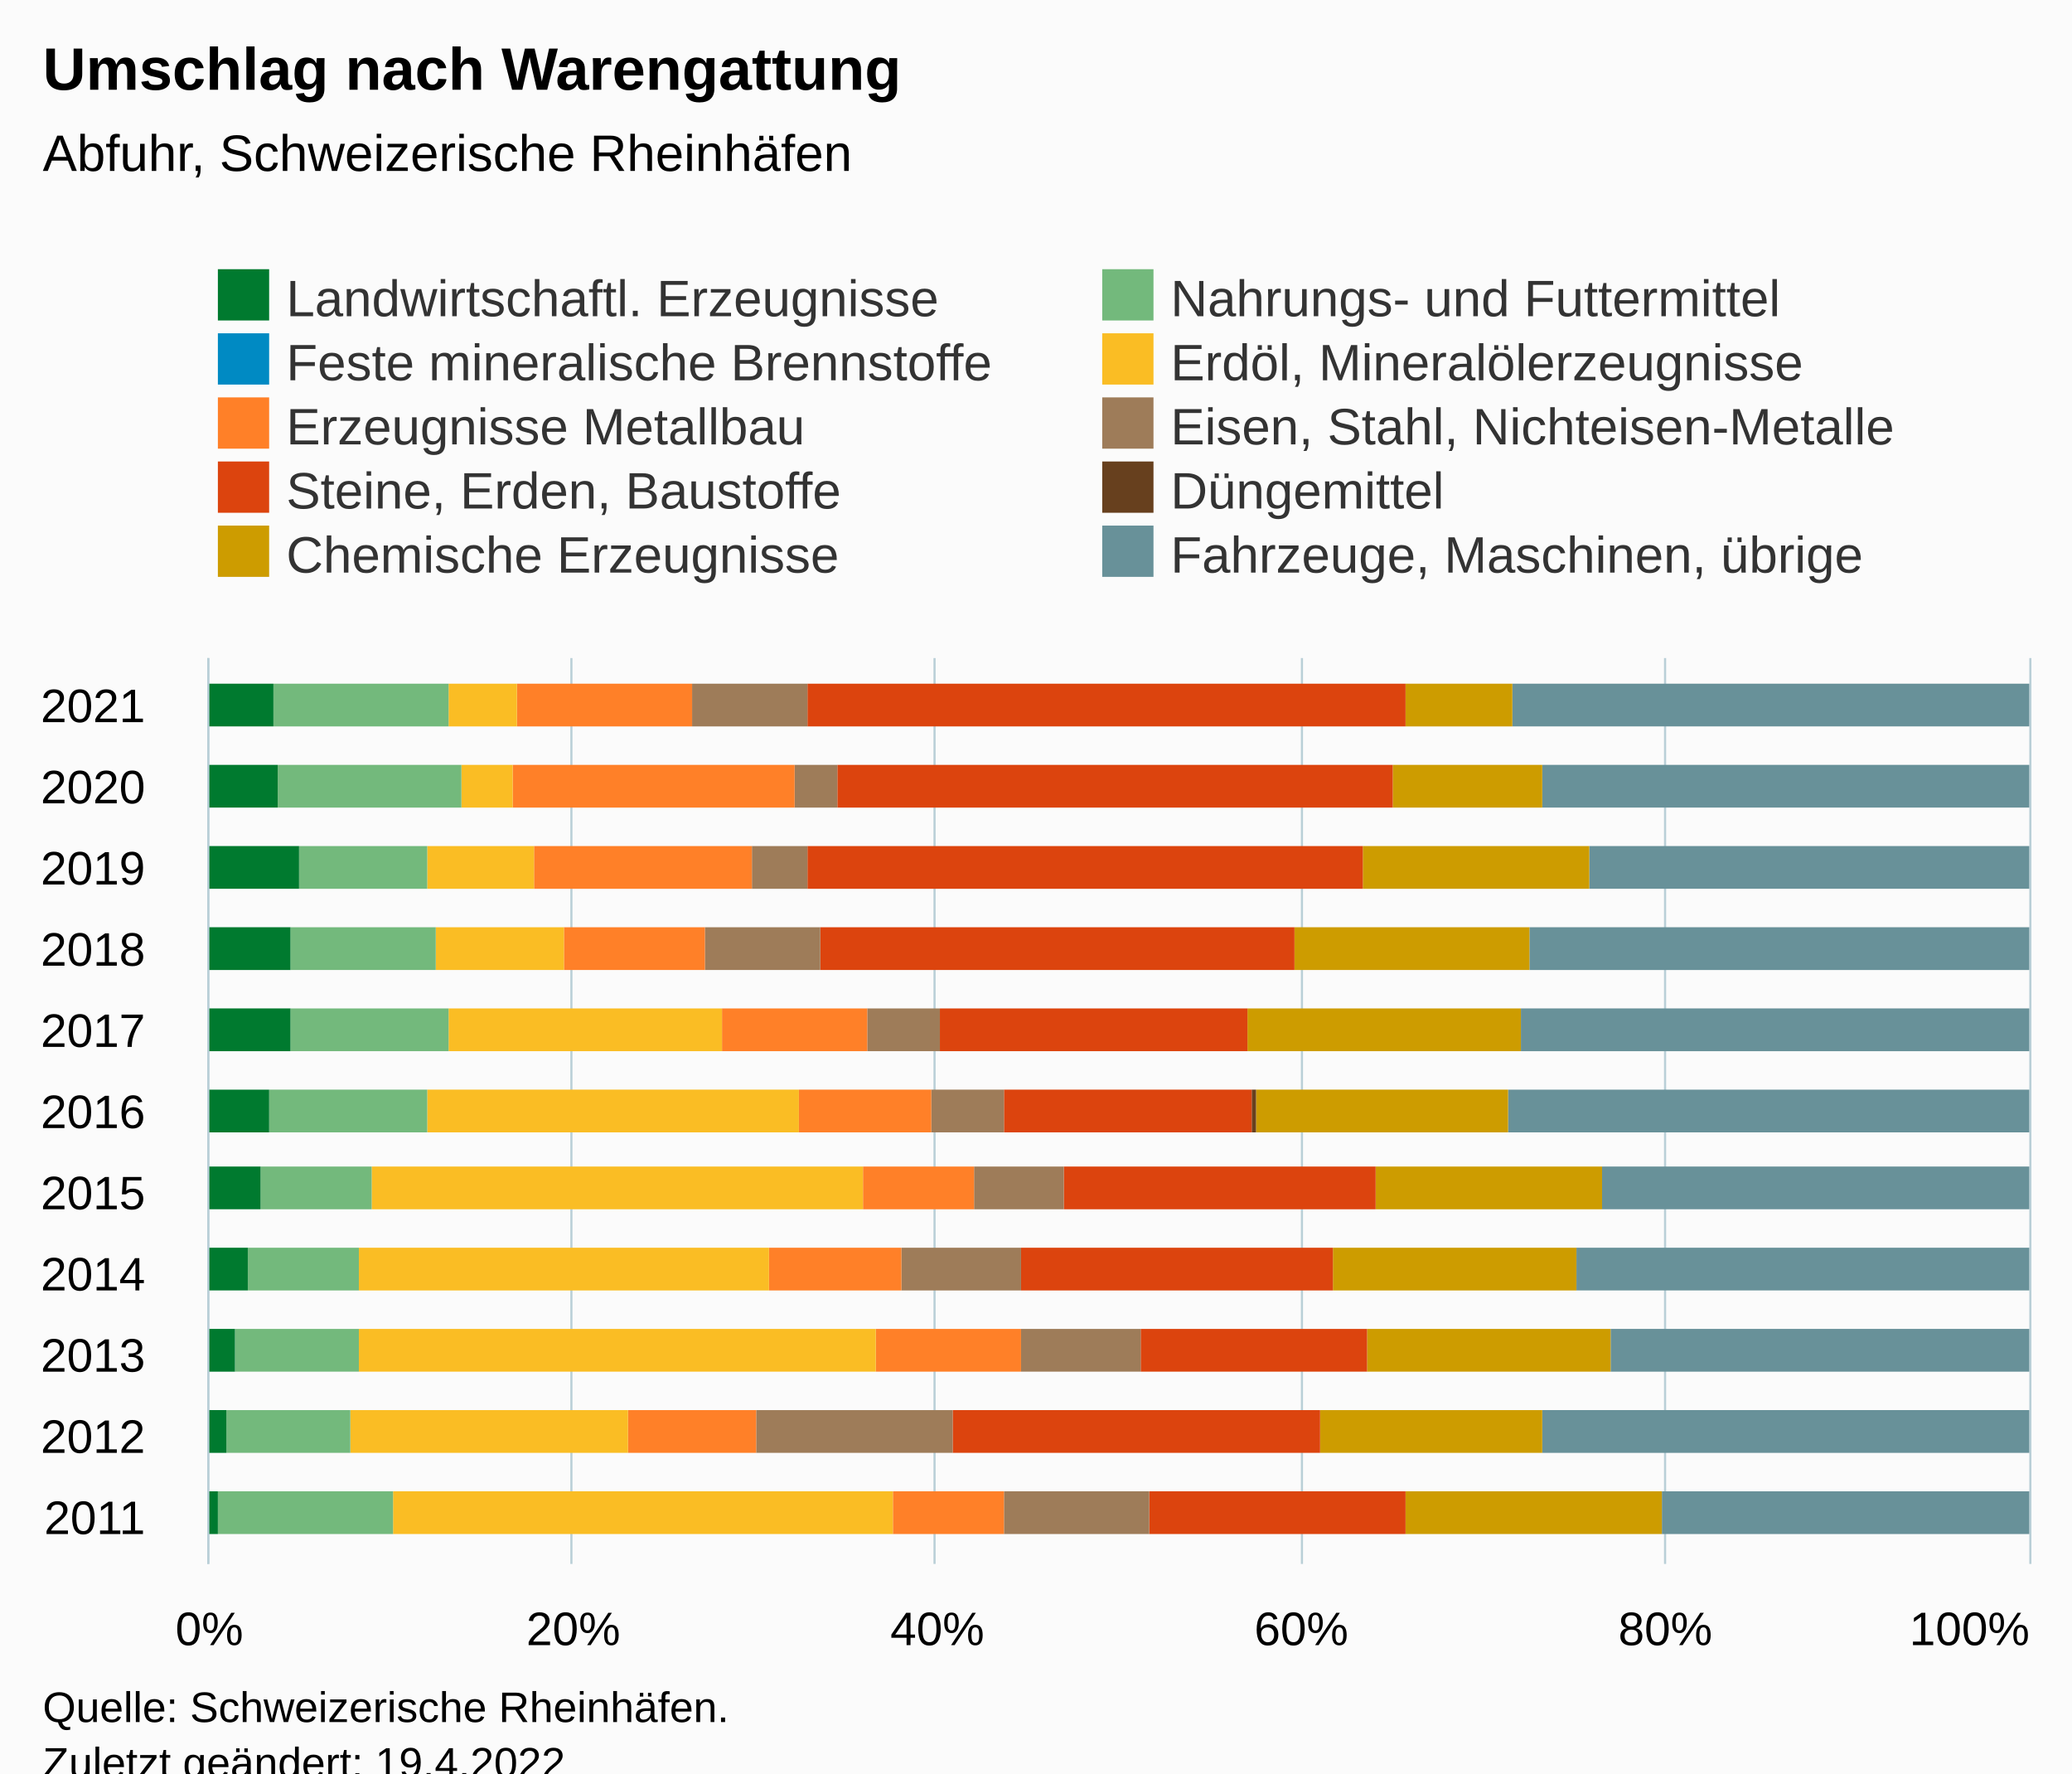
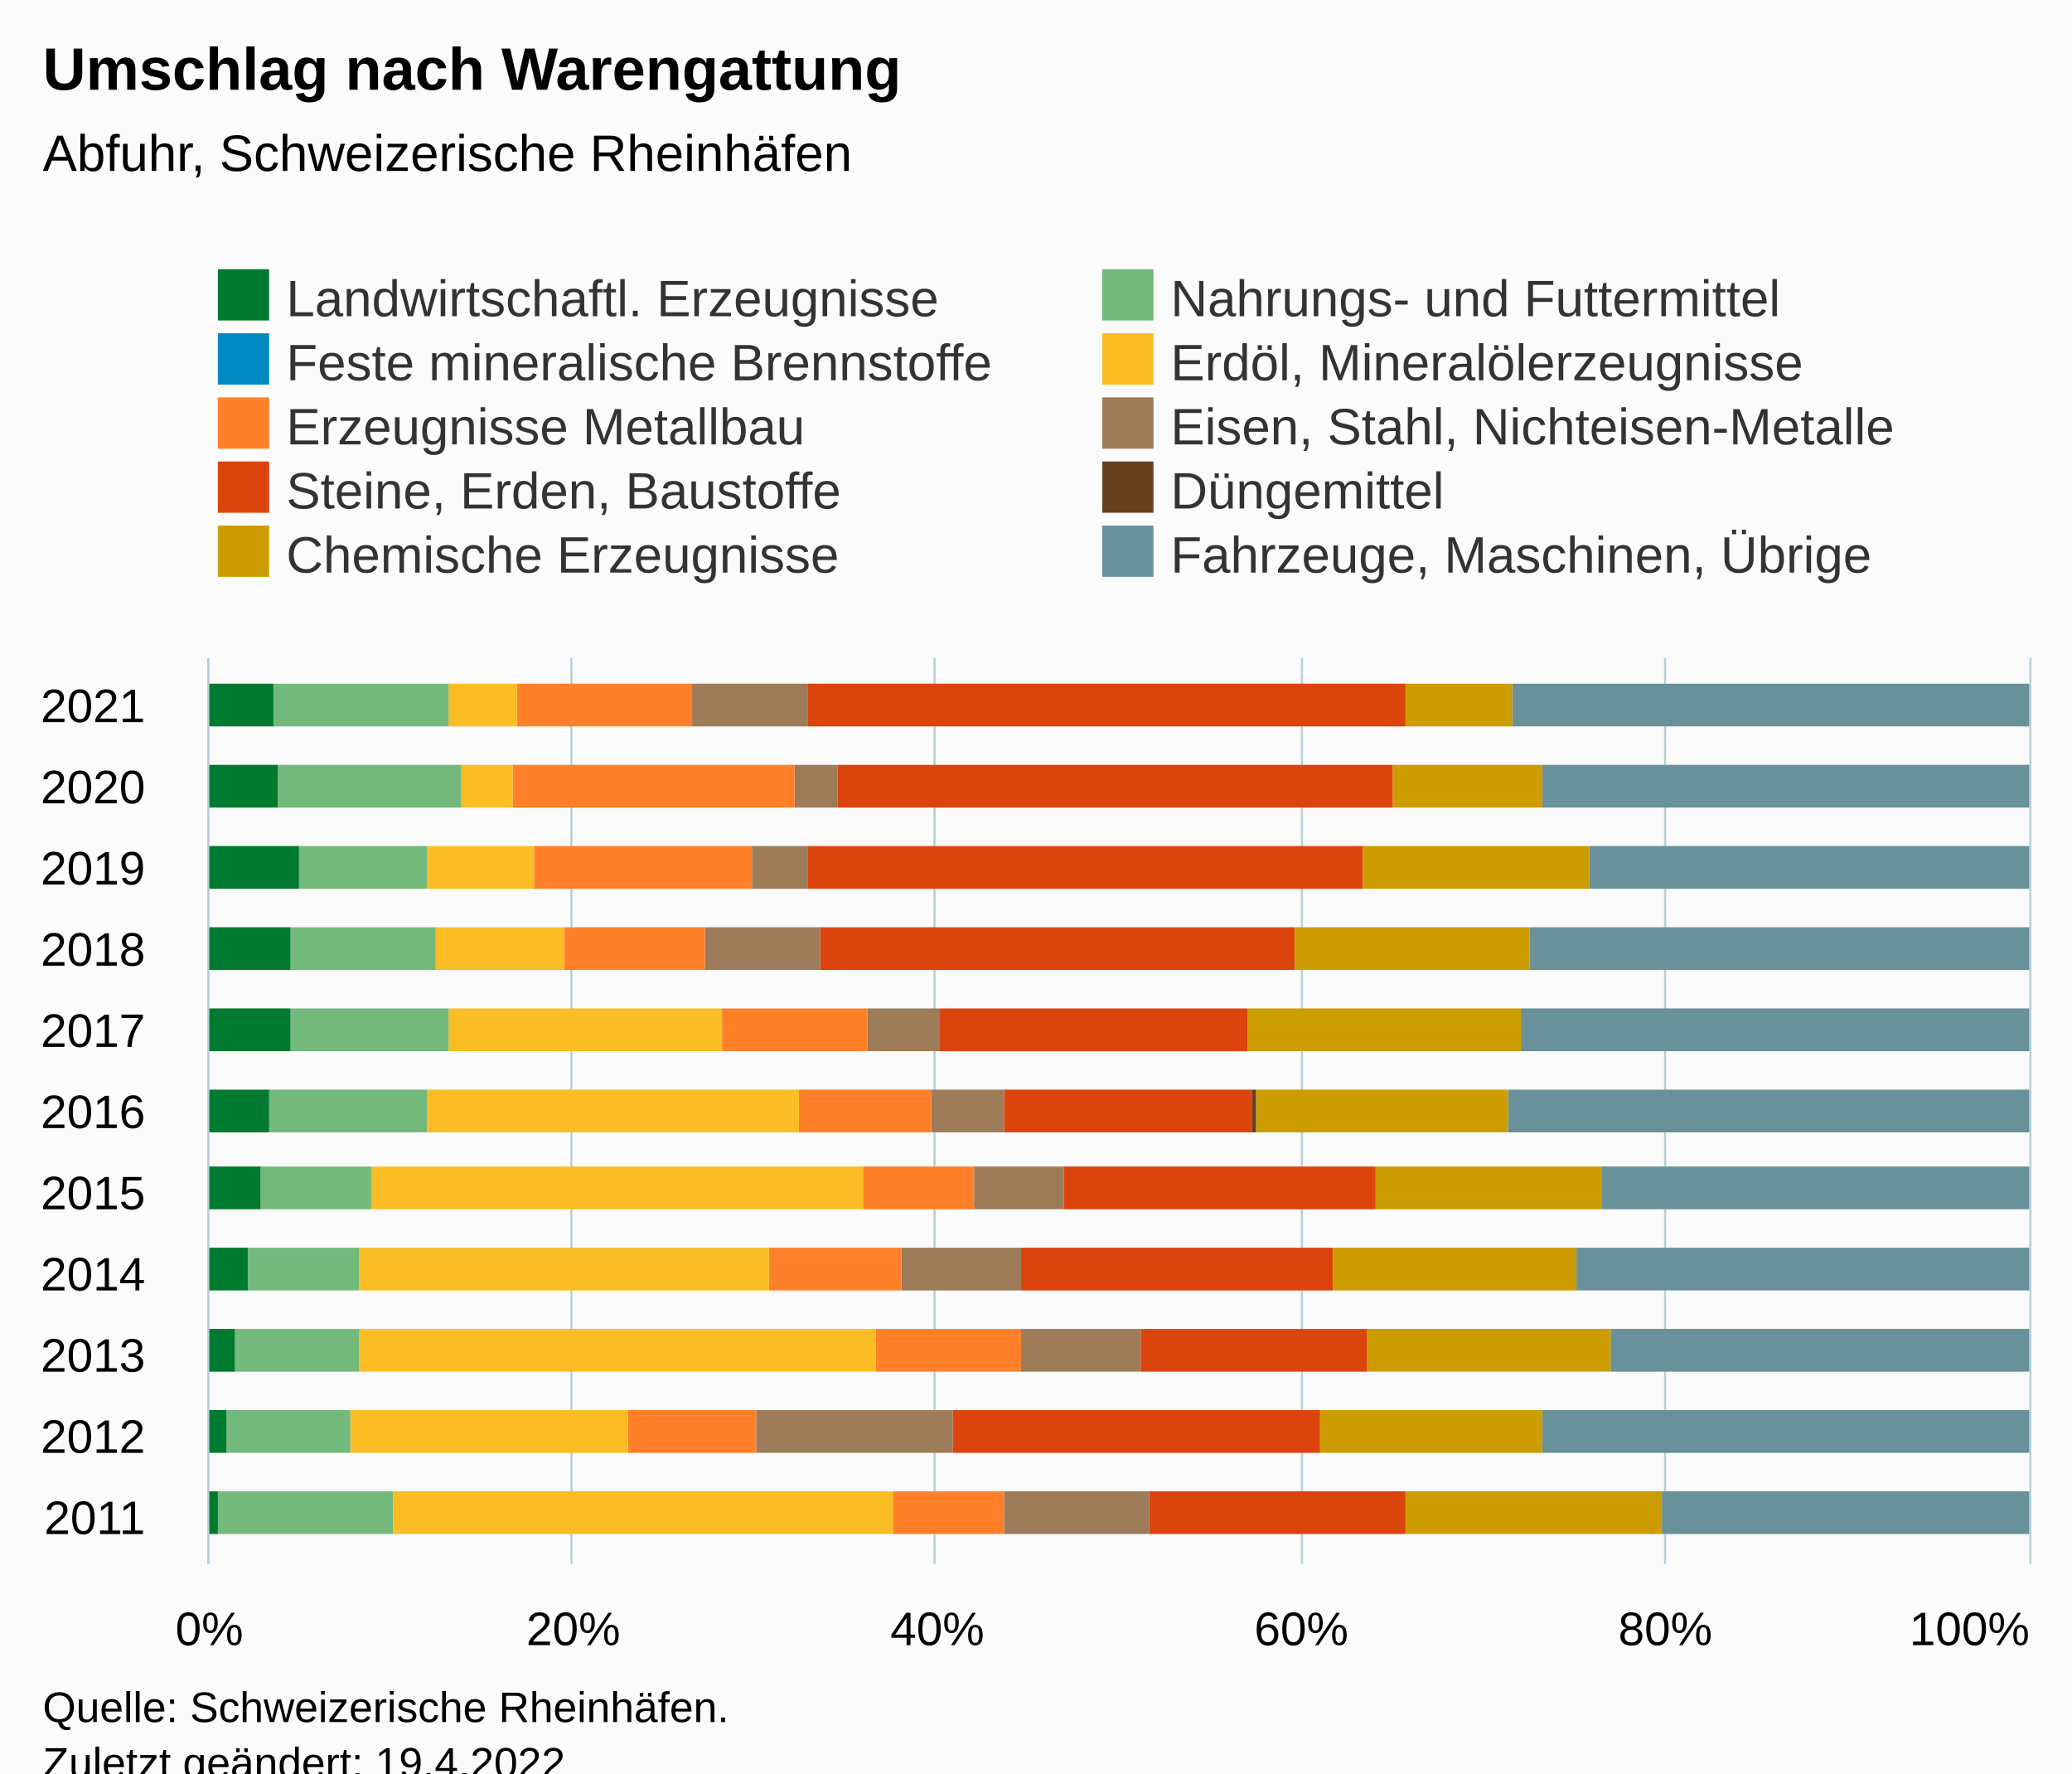
<svg xmlns="http://www.w3.org/2000/svg" version="1.1" class="highcharts-root" style="font-family:Arial;font-size:12px;" viewBox="0 0 485 415">
  <defs>
-     <clipPath id="highcharts-m9aigk4-117-">
+     <clipPath id="highcharts-gdlepja-117-">
      <rect x="0" y="0" width="212" height="426" fill="none" />
    </clipPath>
-     <clipPath id="highcharts-m9aigk4-129-">
+     <clipPath id="highcharts-gdlepja-129-">
      <rect x="0" y="0" width="212" height="426" fill="none" />
    </clipPath>
-     <clipPath id="highcharts-m9aigk4-229-">
+     <clipPath id="highcharts-gdlepja-229-">
      <rect x="49" y="154" width="426" height="212" fill="none" />
    </clipPath>
  </defs>
  <rect fill="#fbfbfb" class="highcharts-background" x="0" y="0" width="485" height="428" rx="0" ry="0" />
  <rect fill="none" class="highcharts-plot-background" x="49" y="154" width="426" height="212" />
  <g class="highcharts-pane-group" data-z-index="0" />
  <g class="highcharts-grid highcharts-xaxis-grid" data-z-index="1">
    <path fill="none" data-z-index="1" class="highcharts-grid-line" d="M 49 355.5 L 475 355.5" opacity="1" />
    <path fill="none" data-z-index="1" class="highcharts-grid-line" d="M 49 336.5 L 475 336.5" opacity="1" />
    <path fill="none" data-z-index="1" class="highcharts-grid-line" d="M 49 317.5 L 475 317.5" opacity="1" />
    <path fill="none" data-z-index="1" class="highcharts-grid-line" d="M 49 298.5 L 475 298.5" opacity="1" />
    <path fill="none" data-z-index="1" class="highcharts-grid-line" d="M 49 279.5 L 475 279.5" opacity="1" />
    <path fill="none" data-z-index="1" class="highcharts-grid-line" d="M 49 260.5 L 475 260.5" opacity="1" />
    <path fill="none" data-z-index="1" class="highcharts-grid-line" d="M 49 241.5 L 475 241.5" opacity="1" />
    <path fill="none" data-z-index="1" class="highcharts-grid-line" d="M 49 222.5 L 475 222.5" opacity="1" />
    <path fill="none" data-z-index="1" class="highcharts-grid-line" d="M 49 203.5 L 475 203.5" opacity="1" />
    <path fill="none" data-z-index="1" class="highcharts-grid-line" d="M 49 184.5 L 475 184.5" opacity="1" />
    <path fill="none" data-z-index="1" class="highcharts-grid-line" d="M 49 165.5 L 475 165.5" opacity="1" />
  </g>
  <g class="highcharts-grid highcharts-yaxis-grid" data-z-index="1">
    <path fill="none" stroke="#B9CFD7" stroke-width="0.5" data-z-index="1" class="highcharts-grid-line" d="M 48.75 154 L 48.75 366" opacity="1" />
    <path fill="none" stroke="#B9CFD7" stroke-width="0.5" data-z-index="1" class="highcharts-grid-line" d="M 133.75 154 L 133.75 366" opacity="1" />
    <path fill="none" stroke="#B9CFD7" stroke-width="0.5" data-z-index="1" class="highcharts-grid-line" d="M 218.75 154 L 218.75 366" opacity="1" />
    <path fill="none" stroke="#B9CFD7" stroke-width="0.5" data-z-index="1" class="highcharts-grid-line" d="M 304.75 154 L 304.75 366" opacity="1" />
    <path fill="none" stroke="#B9CFD7" stroke-width="0.5" data-z-index="1" class="highcharts-grid-line" d="M 389.75 154 L 389.75 366" opacity="1" />
    <path fill="none" stroke="#B9CFD7" stroke-width="0.5" data-z-index="1" class="highcharts-grid-line" d="M 475.25 154 L 475.25 366" opacity="1" />
  </g>
  <rect fill="none" class="highcharts-plot-border" data-z-index="1" x="49" y="154" width="426" height="212" />
  <g class="highcharts-axis highcharts-xaxis" data-z-index="2">
    <path fill="none" class="highcharts-axis-line" stroke="#B9CFD7" stroke-width="0.5" data-z-index="7" d="M 48.75 154 L 48.75 366" />
  </g>
  <g class="highcharts-axis highcharts-yaxis" data-z-index="2">
    <path fill="none" class="highcharts-axis-line" data-z-index="7" d="M 49 366 L 475 366" />
  </g>
  <g class="highcharts-series-group" data-z-index="3">
-     <g class="highcharts-series highcharts-series-0 highcharts-column-series" data-z-index="0.1" opacity="1" transform="translate(475,366) rotate(90) scale(-1,1) scale(1 1)" clip-path="url(#highcharts-m9aigk4-129-)">
+     <g class="highcharts-series highcharts-series-0 highcharts-column-series" data-z-index="0.1" opacity="1" transform="translate(475,366) rotate(90) scale(-1,1) scale(1 1)" clip-path="url(#highcharts-gdlepja-129-)">
      <rect x="7" y="0" width="10" height="86" fill="#689199" opacity="1" class="highcharts-point" />
      <rect x="26" y="0" width="10" height="114" fill="#689199" opacity="1" class="highcharts-point" />
      <rect x="45" y="0" width="10" height="98" fill="#689199" opacity="1" class="highcharts-point" />
      <rect x="64" y="0" width="10" height="106" fill="#689199" opacity="1" class="highcharts-point" />
      <rect x="83" y="0" width="10" height="100" fill="#689199" opacity="1" class="highcharts-point" />
      <rect x="101" y="0" width="10" height="122" fill="#689199" opacity="1" class="highcharts-point" />
      <rect x="120" y="0" width="10" height="119" fill="#689199" opacity="1" class="highcharts-point" />
      <rect x="139" y="0" width="10" height="117" fill="#689199" opacity="1" class="highcharts-point" />
      <rect x="158" y="0" width="10" height="103" fill="#689199" opacity="1" class="highcharts-point" />
      <rect x="177" y="0" width="10" height="114" fill="#689199" opacity="1" class="highcharts-point" />
      <rect x="196" y="0" width="10" height="121" fill="#689199" opacity="1" class="highcharts-point" />
    </g>
    <g class="highcharts-markers highcharts-series-0 highcharts-column-series" data-z-index="0.1" opacity="1" transform="translate(475,366) rotate(90) scale(-1,1) scale(1 1)" clip-path="none" />
-     <g class="highcharts-series highcharts-series-1 highcharts-column-series" data-z-index="0.1" opacity="1" transform="translate(475,366) rotate(90) scale(-1,1) scale(1 1)" clip-path="url(#highcharts-m9aigk4-129-)">
+     <g class="highcharts-series highcharts-series-1 highcharts-column-series" data-z-index="0.1" opacity="1" transform="translate(475,366) rotate(90) scale(-1,1) scale(1 1)" clip-path="url(#highcharts-gdlepja-129-)">
      <rect x="7" y="86" width="10" height="60" fill="#CD9C00" opacity="1" class="highcharts-point" />
      <rect x="26" y="114" width="10" height="52" fill="#CD9C00" opacity="1" class="highcharts-point" />
      <rect x="45" y="98" width="10" height="57" fill="#CD9C00" opacity="1" class="highcharts-point" />
      <rect x="64" y="106" width="10" height="57" fill="#CD9C00" opacity="1" class="highcharts-point" />
      <rect x="83" y="100" width="10" height="53" fill="#CD9C00" opacity="1" class="highcharts-point" />
      <rect x="101" y="122" width="10" height="59" fill="#CD9C00" opacity="1" class="highcharts-point" />
      <rect x="120" y="119" width="10" height="64" fill="#CD9C00" opacity="1" class="highcharts-point" />
      <rect x="139" y="117" width="10" height="55" fill="#CD9C00" opacity="1" class="highcharts-point" />
      <rect x="158" y="103" width="10" height="53" fill="#CD9C00" opacity="1" class="highcharts-point" />
      <rect x="177" y="114" width="10" height="35" fill="#CD9C00" opacity="1" class="highcharts-point" />
      <rect x="196" y="121" width="10" height="25" fill="#CD9C00" opacity="1" class="highcharts-point" />
    </g>
    <g class="highcharts-markers highcharts-series-1 highcharts-column-series" data-z-index="0.1" opacity="1" transform="translate(475,366) rotate(90) scale(-1,1) scale(1 1)" clip-path="none" />
-     <g class="highcharts-series highcharts-series-2 highcharts-column-series" data-z-index="0.1" opacity="1" transform="translate(475,366) rotate(90) scale(-1,1) scale(1 1)" clip-path="url(#highcharts-m9aigk4-129-)">
+     <g class="highcharts-series highcharts-series-2 highcharts-column-series" data-z-index="0.1" opacity="1" transform="translate(475,366) rotate(90) scale(-1,1) scale(1 1)" clip-path="url(#highcharts-gdlepja-129-)">
      <rect x="7" y="146" width="10" height="0" fill="#67401E" opacity="1" class="highcharts-point" />
      <rect x="26" y="166" width="10" height="0" fill="#67401E" opacity="1" class="highcharts-point" />
      <rect x="45" y="155" width="10" height="0" fill="#67401E" opacity="1" class="highcharts-point" />
      <rect x="64" y="163" width="10" height="0" fill="#67401E" opacity="1" class="highcharts-point" />
      <rect x="83" y="153" width="10" height="0" fill="#67401E" opacity="1" class="highcharts-point" />
      <rect x="101" y="181" width="10" height="1" fill="#67401E" opacity="1" class="highcharts-point" />
      <rect x="120" y="183" width="10" height="0" fill="#67401E" opacity="1" class="highcharts-point" />
      <rect x="139" y="172" width="10" height="0" fill="#67401E" opacity="1" class="highcharts-point" />
      <rect x="158" y="156" width="10" height="0" fill="#67401E" opacity="1" class="highcharts-point" />
      <rect x="177" y="149" width="10" height="0" fill="#67401E" opacity="1" class="highcharts-point" />
      <rect x="196" y="146" width="10" height="0" fill="#67401E" opacity="1" class="highcharts-point" />
    </g>
    <g class="highcharts-markers highcharts-series-2 highcharts-column-series" data-z-index="0.1" opacity="1" transform="translate(475,366) rotate(90) scale(-1,1) scale(1 1)" clip-path="none" />
-     <g class="highcharts-series highcharts-series-3 highcharts-column-series" data-z-index="0.1" opacity="1" transform="translate(475,366) rotate(90) scale(-1,1) scale(1 1)" clip-path="url(#highcharts-m9aigk4-129-)">
+     <g class="highcharts-series highcharts-series-3 highcharts-column-series" data-z-index="0.1" opacity="1" transform="translate(475,366) rotate(90) scale(-1,1) scale(1 1)" clip-path="url(#highcharts-gdlepja-129-)">
      <rect x="7" y="146" width="10" height="60" fill="#DC440E" opacity="1" class="highcharts-point" />
      <rect x="26" y="166" width="10" height="86" fill="#DC440E" opacity="1" class="highcharts-point" />
      <rect x="45" y="155" width="10" height="53" fill="#DC440E" opacity="1" class="highcharts-point" />
      <rect x="64" y="163" width="10" height="73" fill="#DC440E" opacity="1" class="highcharts-point" />
      <rect x="83" y="153" width="10" height="73" fill="#DC440E" opacity="1" class="highcharts-point" />
      <rect x="101" y="182" width="10" height="58" fill="#DC440E" opacity="1" class="highcharts-point" />
      <rect x="120" y="183" width="10" height="72" fill="#DC440E" opacity="1" class="highcharts-point" />
      <rect x="139" y="172" width="10" height="111" fill="#DC440E" opacity="1" class="highcharts-point" />
      <rect x="158" y="156" width="10" height="130" fill="#DC440E" opacity="1" class="highcharts-point" />
      <rect x="177" y="149" width="10" height="130" fill="#DC440E" opacity="1" class="highcharts-point" />
      <rect x="196" y="146" width="10" height="140" fill="#DC440E" opacity="1" class="highcharts-point" />
    </g>
    <g class="highcharts-markers highcharts-series-3 highcharts-column-series" data-z-index="0.1" opacity="1" transform="translate(475,366) rotate(90) scale(-1,1) scale(1 1)" clip-path="none" />
-     <g class="highcharts-series highcharts-series-4 highcharts-column-series" data-z-index="0.1" opacity="1" transform="translate(475,366) rotate(90) scale(-1,1) scale(1 1)" clip-path="url(#highcharts-m9aigk4-129-)">
+     <g class="highcharts-series highcharts-series-4 highcharts-column-series" data-z-index="0.1" opacity="1" transform="translate(475,366) rotate(90) scale(-1,1) scale(1 1)" clip-path="url(#highcharts-gdlepja-129-)">
      <rect x="7" y="206" width="10" height="34" fill="#9E7C59" opacity="1" class="highcharts-point" />
      <rect x="26" y="252" width="10" height="46" fill="#9E7C59" opacity="1" class="highcharts-point" />
      <rect x="45" y="208" width="10" height="28" fill="#9E7C59" opacity="1" class="highcharts-point" />
      <rect x="64" y="236" width="10" height="28" fill="#9E7C59" opacity="1" class="highcharts-point" />
      <rect x="83" y="226" width="10" height="21" fill="#9E7C59" opacity="1" class="highcharts-point" />
      <rect x="101" y="240" width="10" height="17" fill="#9E7C59" opacity="1" class="highcharts-point" />
      <rect x="120" y="255" width="10" height="17" fill="#9E7C59" opacity="1" class="highcharts-point" />
      <rect x="139" y="283" width="10" height="27" fill="#9E7C59" opacity="1" class="highcharts-point" />
      <rect x="158" y="286" width="10" height="13" fill="#9E7C59" opacity="1" class="highcharts-point" />
      <rect x="177" y="279" width="10" height="10" fill="#9E7C59" opacity="1" class="highcharts-point" />
      <rect x="196" y="286" width="10" height="27" fill="#9E7C59" opacity="1" class="highcharts-point" />
    </g>
    <g class="highcharts-markers highcharts-series-4 highcharts-column-series" data-z-index="0.1" opacity="1" transform="translate(475,366) rotate(90) scale(-1,1) scale(1 1)" clip-path="none" />
-     <g class="highcharts-series highcharts-series-5 highcharts-column-series" data-z-index="0.1" opacity="1" transform="translate(475,366) rotate(90) scale(-1,1) scale(1 1)" clip-path="url(#highcharts-m9aigk4-129-)">
+     <g class="highcharts-series highcharts-series-5 highcharts-column-series" data-z-index="0.1" opacity="1" transform="translate(475,366) rotate(90) scale(-1,1) scale(1 1)" clip-path="url(#highcharts-gdlepja-129-)">
      <rect x="7" y="240" width="10" height="26" fill="#FF8028" opacity="1" class="highcharts-point" />
      <rect x="26" y="298" width="10" height="30" fill="#FF8028" opacity="1" class="highcharts-point" />
      <rect x="45" y="236" width="10" height="34" fill="#FF8028" opacity="1" class="highcharts-point" />
      <rect x="64" y="264" width="10" height="31" fill="#FF8028" opacity="1" class="highcharts-point" />
      <rect x="83" y="247" width="10" height="26" fill="#FF8028" opacity="1" class="highcharts-point" />
      <rect x="101" y="257" width="10" height="31" fill="#FF8028" opacity="1" class="highcharts-point" />
      <rect x="120" y="272" width="10" height="34" fill="#FF8028" opacity="1" class="highcharts-point" />
      <rect x="139" y="310" width="10" height="33" fill="#FF8028" opacity="1" class="highcharts-point" />
      <rect x="158" y="299" width="10" height="51" fill="#FF8028" opacity="1" class="highcharts-point" />
      <rect x="177" y="289" width="10" height="66" fill="#FF8028" opacity="1" class="highcharts-point" />
      <rect x="196" y="313" width="10" height="41" fill="#FF8028" opacity="1" class="highcharts-point" />
    </g>
    <g class="highcharts-markers highcharts-series-5 highcharts-column-series" data-z-index="0.1" opacity="1" transform="translate(475,366) rotate(90) scale(-1,1) scale(1 1)" clip-path="none" />
-     <g class="highcharts-series highcharts-series-6 highcharts-column-series" data-z-index="0.1" opacity="1" transform="translate(475,366) rotate(90) scale(-1,1) scale(1 1)" clip-path="url(#highcharts-m9aigk4-129-)">
+     <g class="highcharts-series highcharts-series-6 highcharts-column-series" data-z-index="0.1" opacity="1" transform="translate(475,366) rotate(90) scale(-1,1) scale(1 1)" clip-path="url(#highcharts-gdlepja-129-)">
      <rect x="7" y="266" width="10" height="117" fill="#FABD24" opacity="1" class="highcharts-point" />
      <rect x="26" y="328" width="10" height="65" fill="#FABD24" opacity="1" class="highcharts-point" />
      <rect x="45" y="270" width="10" height="121" fill="#FABD24" opacity="1" class="highcharts-point" />
      <rect x="64" y="295" width="10" height="96" fill="#FABD24" opacity="1" class="highcharts-point" />
      <rect x="83" y="273" width="10" height="115" fill="#FABD24" opacity="1" class="highcharts-point" />
      <rect x="101" y="288" width="10" height="87" fill="#FABD24" opacity="1" class="highcharts-point" />
      <rect x="120" y="306" width="10" height="64" fill="#FABD24" opacity="1" class="highcharts-point" />
      <rect x="139" y="343" width="10" height="30" fill="#FABD24" opacity="1" class="highcharts-point" />
      <rect x="158" y="350" width="10" height="25" fill="#FABD24" opacity="1" class="highcharts-point" />
      <rect x="177" y="355" width="10" height="12" fill="#FABD24" opacity="1" class="highcharts-point" />
      <rect x="196" y="354" width="10" height="16" fill="#FABD24" opacity="1" class="highcharts-point" />
    </g>
    <g class="highcharts-markers highcharts-series-6 highcharts-column-series" data-z-index="0.1" opacity="1" transform="translate(475,366) rotate(90) scale(-1,1) scale(1 1)" clip-path="none" />
-     <g class="highcharts-series highcharts-series-7 highcharts-column-series" data-z-index="0.1" opacity="1" transform="translate(475,366) rotate(90) scale(-1,1) scale(1 1)" clip-path="url(#highcharts-m9aigk4-129-)">
+     <g class="highcharts-series highcharts-series-7 highcharts-column-series" data-z-index="0.1" opacity="1" transform="translate(475,366) rotate(90) scale(-1,1) scale(1 1)" clip-path="url(#highcharts-gdlepja-129-)">
      <rect x="7" y="383" width="10" height="0" fill="#008AC3" opacity="1" class="highcharts-point" />
      <rect x="26" y="393" width="10" height="0" fill="#008AC3" opacity="1" class="highcharts-point" />
      <rect x="45" y="391" width="10" height="0" fill="#008AC3" opacity="1" class="highcharts-point" />
      <rect x="64" y="391" width="10" height="0" fill="#008AC3" opacity="1" class="highcharts-point" />
      <rect x="83" y="388" width="10" height="0" fill="#008AC3" opacity="1" class="highcharts-point" />
      <rect x="101" y="375" width="10" height="0" fill="#008AC3" opacity="1" class="highcharts-point" />
      <rect x="120" y="370" width="10" height="0" fill="#008AC3" opacity="1" class="highcharts-point" />
      <rect x="139" y="373" width="10" height="0" fill="#008AC3" opacity="1" class="highcharts-point" />
      <rect x="158" y="375" width="10" height="0" fill="#008AC3" opacity="1" class="highcharts-point" />
      <rect x="177" y="367" width="10" height="0" fill="#008AC3" opacity="1" class="highcharts-point" />
      <rect x="196" y="370" width="10" height="0" fill="#008AC3" opacity="1" class="highcharts-point" />
    </g>
    <g class="highcharts-markers highcharts-series-7 highcharts-column-series" data-z-index="0.1" opacity="1" transform="translate(475,366) rotate(90) scale(-1,1) scale(1 1)" clip-path="none" />
-     <g class="highcharts-series highcharts-series-8 highcharts-column-series" data-z-index="0.1" opacity="1" transform="translate(475,366) rotate(90) scale(-1,1) scale(1 1)" clip-path="url(#highcharts-m9aigk4-129-)">
+     <g class="highcharts-series highcharts-series-8 highcharts-column-series" data-z-index="0.1" opacity="1" transform="translate(475,366) rotate(90) scale(-1,1) scale(1 1)" clip-path="url(#highcharts-gdlepja-129-)">
      <rect x="7" y="383" width="10" height="41" fill="#73B97C" opacity="1" class="highcharts-point" />
      <rect x="26" y="393" width="10" height="29" fill="#73B97C" opacity="1" class="highcharts-point" />
      <rect x="45" y="391" width="10" height="29" fill="#73B97C" opacity="1" class="highcharts-point" />
      <rect x="64" y="391" width="10" height="26" fill="#73B97C" opacity="1" class="highcharts-point" />
      <rect x="83" y="388" width="10" height="26" fill="#73B97C" opacity="1" class="highcharts-point" />
      <rect x="101" y="375" width="10" height="37" fill="#73B97C" opacity="1" class="highcharts-point" />
      <rect x="120" y="370" width="10" height="37" fill="#73B97C" opacity="1" class="highcharts-point" />
      <rect x="139" y="373" width="10" height="34" fill="#73B97C" opacity="1" class="highcharts-point" />
      <rect x="158" y="375" width="10" height="30" fill="#73B97C" opacity="1" class="highcharts-point" />
      <rect x="177" y="367" width="10" height="43" fill="#73B97C" opacity="1" class="highcharts-point" />
      <rect x="196" y="370" width="10" height="41" fill="#73B97C" opacity="1" class="highcharts-point" />
    </g>
    <g class="highcharts-markers highcharts-series-8 highcharts-column-series" data-z-index="0.1" opacity="1" transform="translate(475,366) rotate(90) scale(-1,1) scale(1 1)" clip-path="none" />
-     <g class="highcharts-series highcharts-series-9 highcharts-column-series" data-z-index="0.1" opacity="1" transform="translate(475,366) rotate(90) scale(-1,1) scale(1 1)" clip-path="url(#highcharts-m9aigk4-129-)">
+     <g class="highcharts-series highcharts-series-9 highcharts-column-series" data-z-index="0.1" opacity="1" transform="translate(475,366) rotate(90) scale(-1,1) scale(1 1)" clip-path="url(#highcharts-gdlepja-129-)">
      <rect x="7" y="424" width="10" height="3" fill="#007A2F" opacity="1" class="highcharts-point" />
      <rect x="26" y="422" width="10" height="5" fill="#007A2F" opacity="1" class="highcharts-point" />
      <rect x="45" y="420" width="10" height="7" fill="#007A2F" opacity="1" class="highcharts-point" />
      <rect x="64" y="417" width="10" height="10" fill="#007A2F" opacity="1" class="highcharts-point" />
      <rect x="83" y="414" width="10" height="13" fill="#007A2F" opacity="1" class="highcharts-point" />
      <rect x="101" y="412" width="10" height="15" fill="#007A2F" opacity="1" class="highcharts-point" />
      <rect x="120" y="407" width="10" height="20" fill="#007A2F" opacity="1" class="highcharts-point" />
      <rect x="139" y="407" width="10" height="20" fill="#007A2F" opacity="1" class="highcharts-point" />
      <rect x="158" y="405" width="10" height="22" fill="#007A2F" opacity="1" class="highcharts-point" />
      <rect x="177" y="410" width="10" height="17" fill="#007A2F" opacity="1" class="highcharts-point" />
      <rect x="196" y="411" width="10" height="16" fill="#007A2F" opacity="1" class="highcharts-point" />
    </g>
    <g class="highcharts-markers highcharts-series-9 highcharts-column-series" data-z-index="0.1" opacity="1" transform="translate(475,366) rotate(90) scale(-1,1) scale(1 1)" clip-path="none" />
  </g>
  <text x="10" text-anchor="start" class="highcharts-title" data-z-index="4" style="color:#000000;font-size:14px;font-weight:bold;fill:#000000;" y="21">
    <tspan>Umschlag nach Warengattung</tspan>
  </text>
  <text x="10" text-anchor="start" class="highcharts-subtitle" data-z-index="4" style="color:#000000;font-size:12px;font-weight:normal;fill:#000000;" y="40">
    <tspan>Abfuhr, Schweizerische Rheinhäfen</tspan>
  </text>
  <text x="10" text-anchor="start" class="highcharts-caption" data-z-index="4" style="color:#666666;fill:#666666;" y="400" />
  <g class="highcharts-legend" data-z-index="7" transform="translate(41,56)">
    <rect fill="none" class="highcharts-legend-box" rx="0" ry="0" x="0" y="0" width="415" height="86" visibility="visible" />
    <g data-z-index="1">
      <g>
        <g class="highcharts-legend-item highcharts-column-series highcharts-color-undefined highcharts-series-9" data-z-index="1" transform="translate(8,3)">
          <text x="18" style="color:#333333;cursor:pointer;font-size:12px;font-weight:normal;white-space:nowrap;fill:#333333;" text-anchor="start" data-z-index="2" y="15">
            <tspan>Landwirtschaftl. Erzeugnisse</tspan>
          </text>
          <rect x="2" y="4" width="12" height="12" fill="#007A2F" class="highcharts-point" data-z-index="3" />
        </g>
        <g class="highcharts-legend-item highcharts-column-series highcharts-color-undefined highcharts-series-8" data-z-index="1" transform="translate(215,3)">
          <text x="18" y="15" style="color:#333333;cursor:pointer;font-size:12px;font-weight:normal;white-space:nowrap;fill:#333333;" text-anchor="start" data-z-index="2">
            <tspan>Nahrungs- und Futtermittel</tspan>
          </text>
          <rect x="2" y="4" width="12" height="12" fill="#73B97C" class="highcharts-point" data-z-index="3" />
        </g>
        <g class="highcharts-legend-item highcharts-column-series highcharts-color-undefined highcharts-series-7" data-z-index="1" transform="translate(8,18)">
          <text x="18" y="15" style="color:#333333;cursor:pointer;font-size:12px;font-weight:normal;white-space:nowrap;fill:#333333;" text-anchor="start" data-z-index="2">
            <tspan>Feste mineralische Brennstoffe</tspan>
          </text>
          <rect x="2" y="4" width="12" height="12" fill="#008AC3" class="highcharts-point" data-z-index="3" />
        </g>
        <g class="highcharts-legend-item highcharts-column-series highcharts-color-undefined highcharts-series-6" data-z-index="1" transform="translate(215,18)">
          <text x="18" y="15" style="color:#333333;cursor:pointer;font-size:12px;font-weight:normal;white-space:nowrap;fill:#333333;" text-anchor="start" data-z-index="2">
            <tspan>Erdöl, Mineralölerzeugnisse</tspan>
          </text>
          <rect x="2" y="4" width="12" height="12" fill="#FABD24" class="highcharts-point" data-z-index="3" />
        </g>
        <g class="highcharts-legend-item highcharts-column-series highcharts-color-undefined highcharts-series-5" data-z-index="1" transform="translate(8,33)">
          <text x="18" y="15" style="color:#333333;cursor:pointer;font-size:12px;font-weight:normal;white-space:nowrap;fill:#333333;" text-anchor="start" data-z-index="2">
            <tspan>Erzeugnisse Metallbau</tspan>
          </text>
          <rect x="2" y="4" width="12" height="12" fill="#FF8028" class="highcharts-point" data-z-index="3" />
        </g>
        <g class="highcharts-legend-item highcharts-column-series highcharts-color-undefined highcharts-series-4" data-z-index="1" transform="translate(215,33)">
          <text x="18" y="15" style="color:#333333;cursor:pointer;font-size:12px;font-weight:normal;white-space:nowrap;fill:#333333;" text-anchor="start" data-z-index="2">
            <tspan>Eisen, Stahl, Nichteisen-Metalle</tspan>
          </text>
          <rect x="2" y="4" width="12" height="12" fill="#9E7C59" class="highcharts-point" data-z-index="3" />
        </g>
        <g class="highcharts-legend-item highcharts-column-series highcharts-color-undefined highcharts-series-3" data-z-index="1" transform="translate(8,48)">
          <text x="18" y="15" style="color:#333333;cursor:pointer;font-size:12px;font-weight:normal;white-space:nowrap;fill:#333333;" text-anchor="start" data-z-index="2">
            <tspan>Steine, Erden, Baustoffe</tspan>
          </text>
          <rect x="2" y="4" width="12" height="12" fill="#DC440E" class="highcharts-point" data-z-index="3" />
        </g>
        <g class="highcharts-legend-item highcharts-column-series highcharts-color-undefined highcharts-series-2" data-z-index="1" transform="translate(215,48)">
          <text x="18" y="15" style="color:#333333;cursor:pointer;font-size:12px;font-weight:normal;white-space:nowrap;fill:#333333;" text-anchor="start" data-z-index="2">
            <tspan>Düngemittel</tspan>
          </text>
          <rect x="2" y="4" width="12" height="12" fill="#67401E" class="highcharts-point" data-z-index="3" />
        </g>
        <g class="highcharts-legend-item highcharts-column-series highcharts-color-undefined highcharts-series-1" data-z-index="1" transform="translate(8,63)">
          <text x="18" y="15" style="color:#333333;cursor:pointer;font-size:12px;font-weight:normal;white-space:nowrap;fill:#333333;" text-anchor="start" data-z-index="2">
            <tspan>Chemische Erzeugnisse</tspan>
          </text>
          <rect x="2" y="4" width="12" height="12" fill="#CD9C00" class="highcharts-point" data-z-index="3" />
        </g>
        <g class="highcharts-legend-item highcharts-column-series highcharts-color-undefined highcharts-series-0" data-z-index="1" transform="translate(215,63)">
          <text x="18" y="15" style="color:#333333;cursor:pointer;font-size:12px;font-weight:normal;white-space:nowrap;fill:#333333;" text-anchor="start" data-z-index="2">
-             <tspan>Fahrzeuge, Maschinen, übrige</tspan>
+             <tspan>Fahrzeuge, Maschinen, Übrige</tspan>
          </text>
          <rect x="2" y="4" width="12" height="12" fill="#689199" class="highcharts-point" data-z-index="3" />
        </g>
      </g>
    </g>
  </g>
  <g class="highcharts-axis-labels highcharts-xaxis-labels" data-z-index="7">
    <text x="34" style="color:#000000;cursor:default;font-size:11px;fill:#000000;" text-anchor="end" transform="translate(0,0)" y="359" opacity="1">2011</text>
    <text x="34" style="color:#000000;cursor:default;font-size:11px;fill:#000000;" text-anchor="end" transform="translate(0,0)" y="340" opacity="1">2012</text>
    <text x="34" style="color:#000000;cursor:default;font-size:11px;fill:#000000;" text-anchor="end" transform="translate(0,0)" y="321" opacity="1">2013</text>
    <text x="34" style="color:#000000;cursor:default;font-size:11px;fill:#000000;" text-anchor="end" transform="translate(0,0)" y="302" opacity="1">2014</text>
    <text x="34" style="color:#000000;cursor:default;font-size:11px;fill:#000000;" text-anchor="end" transform="translate(0,0)" y="283" opacity="1">2015</text>
    <text x="34" style="color:#000000;cursor:default;font-size:11px;fill:#000000;" text-anchor="end" transform="translate(0,0)" y="264" opacity="1">2016</text>
    <text x="34" style="color:#000000;cursor:default;font-size:11px;fill:#000000;" text-anchor="end" transform="translate(0,0)" y="245" opacity="1">2017</text>
    <text x="34" style="color:#000000;cursor:default;font-size:11px;fill:#000000;" text-anchor="end" transform="translate(0,0)" y="226" opacity="1">2018</text>
    <text x="34" style="color:#000000;cursor:default;font-size:11px;fill:#000000;" text-anchor="end" transform="translate(0,0)" y="207" opacity="1">2019</text>
    <text x="34" style="color:#000000;cursor:default;font-size:11px;fill:#000000;" text-anchor="end" transform="translate(0,0)" y="188" opacity="1">2020</text>
    <text x="34" style="color:#000000;cursor:default;font-size:11px;fill:#000000;" text-anchor="end" transform="translate(0,0)" y="169" opacity="1">2021</text>
  </g>
  <g class="highcharts-axis-labels highcharts-yaxis-labels" data-z-index="7">
    <text x="49" style="color:#000000;cursor:default;font-size:11px;fill:#000000;" text-anchor="middle" transform="translate(0,0)" y="385" opacity="1">0%</text>
    <text x="134.2" style="color:#000000;cursor:default;font-size:11px;fill:#000000;" text-anchor="middle" transform="translate(0,0)" y="385" opacity="1">20%</text>
    <text x="219.4" style="color:#000000;cursor:default;font-size:11px;fill:#000000;" text-anchor="middle" transform="translate(0,0)" y="385" opacity="1">40%</text>
    <text x="304.6" style="color:#000000;cursor:default;font-size:11px;fill:#000000;" text-anchor="middle" transform="translate(0,0)" y="385" opacity="1">60%</text>
    <text x="389.8" style="color:#000000;cursor:default;font-size:11px;fill:#000000;" text-anchor="middle" transform="translate(0,0)" y="385" opacity="1">80%</text>
    <text x="461" style="color:#000000;cursor:default;font-size:11px;fill:#000000;" text-anchor="middle" transform="translate(0,0)" y="385" opacity="1">100%</text>
  </g>
  <text x="10" class="highcharts-credits" text-anchor="start" data-z-index="8" style="cursor:default;color:#000000;font-size:10px;fill:#000000;" y="403">
    <tspan>Quelle: Schweizerische Rheinhäfen.</tspan>
    <tspan x="10" dy="13">Zuletzt geändert: 19.4.2022</tspan>
  </text>
-   <g class="highcharts-control-points" data-z-index="99" clip-path="url(#highcharts-m9aigk4-229-)" />
+   <g class="highcharts-control-points" data-z-index="99" clip-path="url(#highcharts-gdlepja-229-)" />
</svg>
